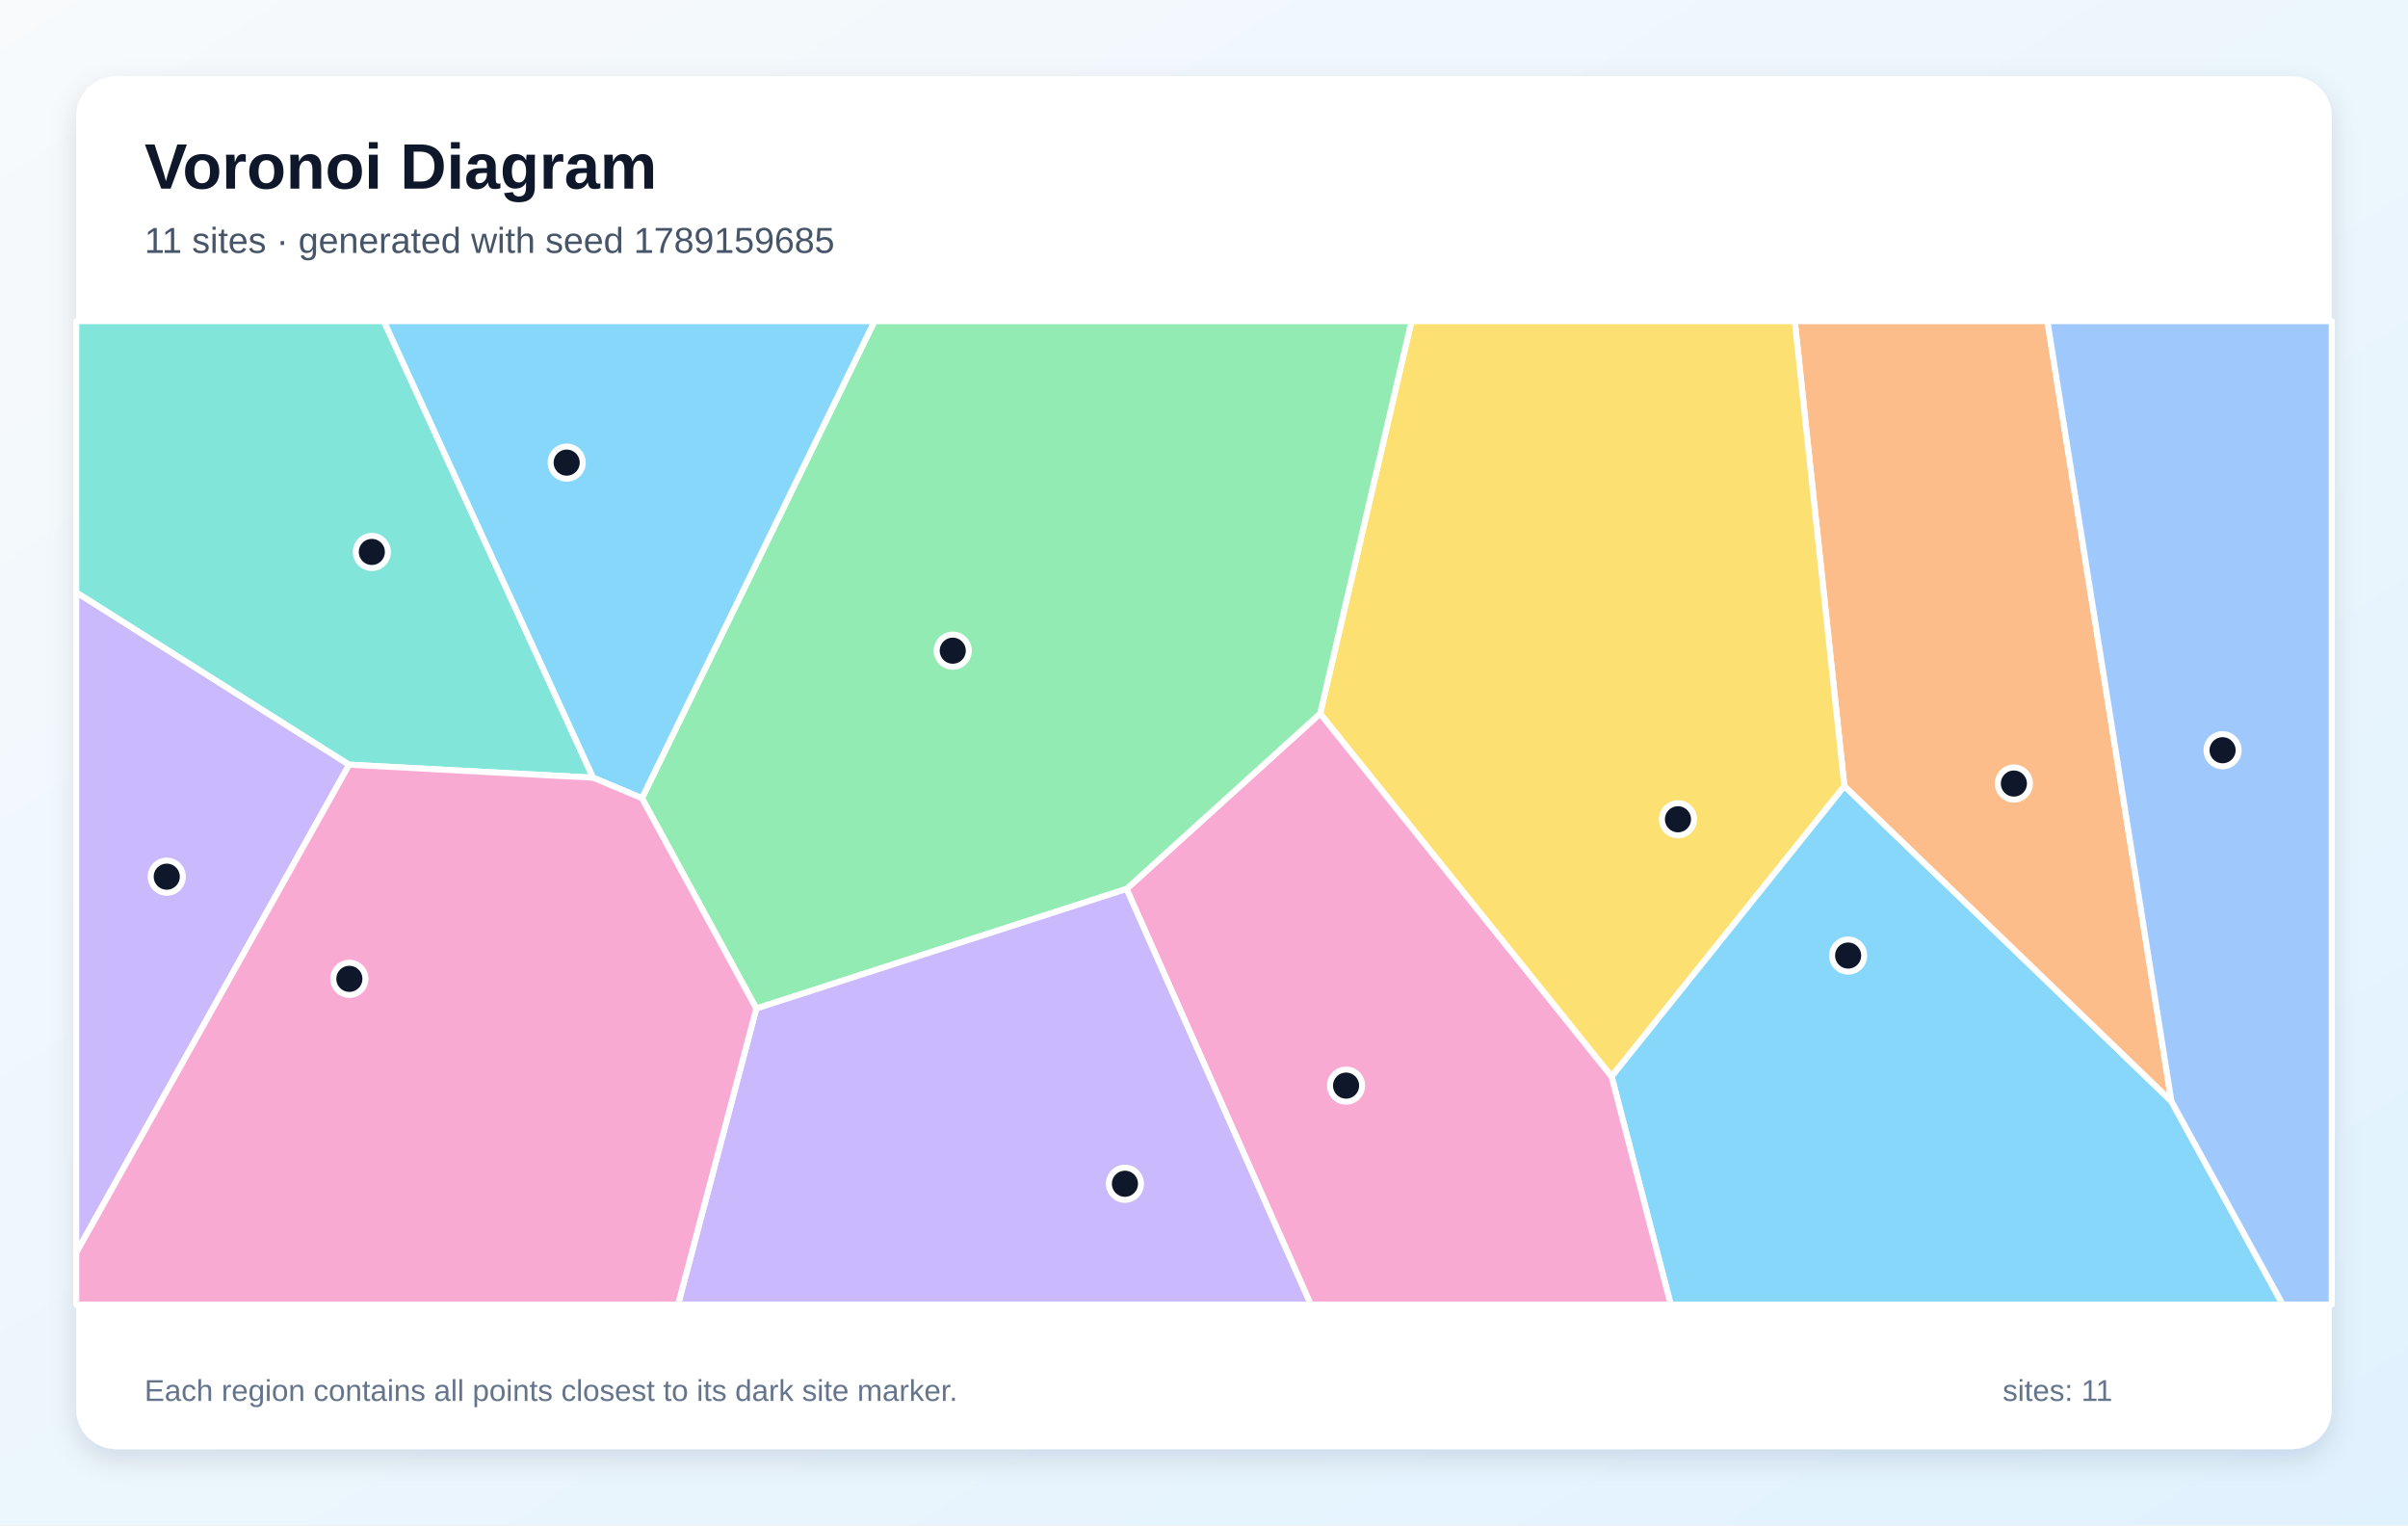
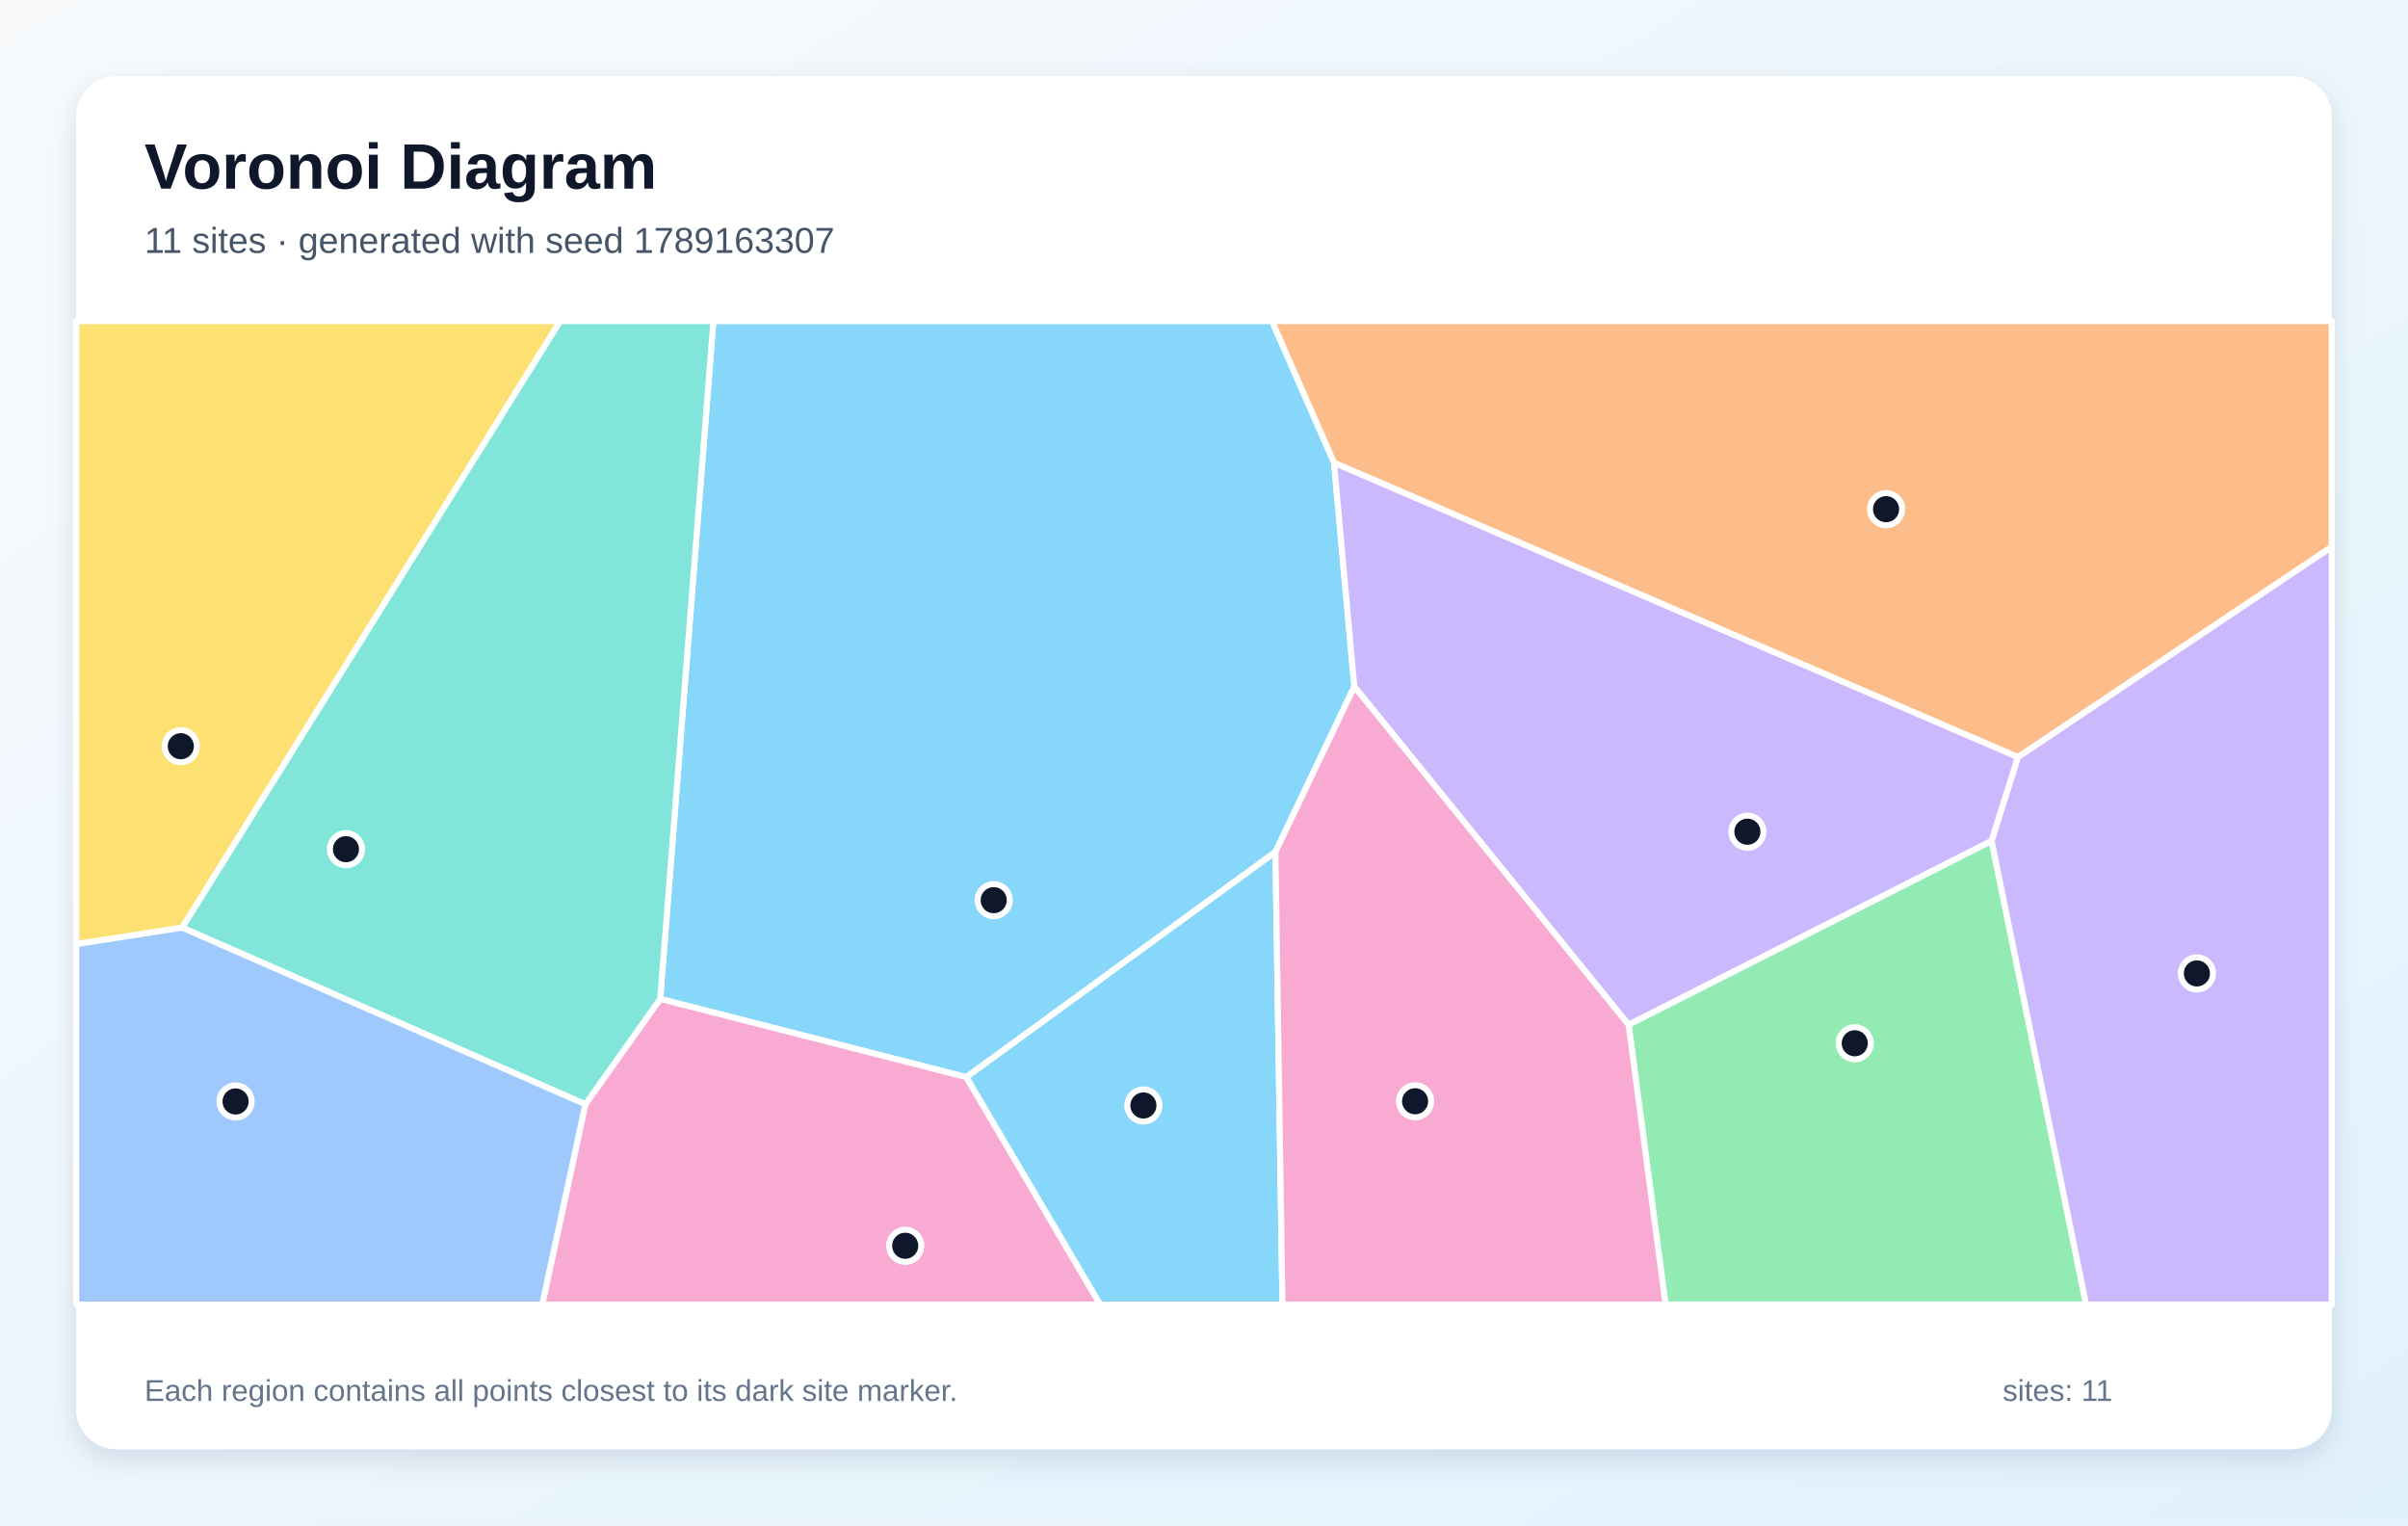
<svg xmlns="http://www.w3.org/2000/svg" width="1200" height="760" viewBox="0 0 1200 760" role="img" aria-labelledby="title description">
  <defs>
    <linearGradient id="background" x1="0" y1="0" x2="1" y2="1">
      <stop stop-color="#F8FAFC" />
      <stop offset="1" stop-color="#E0F2FE" />
    </linearGradient>
    <filter id="shadow" x="-10%" y="-10%" width="120%" height="120%">
      <feDropShadow dx="0" dy="5" stdDeviation="7" flood-color="#0F172A" flood-opacity=".12" />
    </filter>
  </defs>
  <rect width="1200" height="760" fill="url(#background)" />
  <rect x="38" y="38" width="1124" height="684" rx="20" fill="#FFFFFF" filter="url(#shadow)" />
  <g font-family="Arial, sans-serif">
    <text x="72" y="94" font-size="32" font-weight="700" fill="#0F172A">Voronoi Diagram</text>
-     <text x="72" y="126" font-size="18" fill="#475569">11 sites · generated with seed 1789159685</text>
+     <text x="72" y="126" font-size="18" fill="#475569">11 sites · generated with seed 1789163307</text>
  </g>
  <g stroke="#FFFFFF" stroke-width="3" stroke-linejoin="round">
-     <polygon points="803.1,536.3 919.1,391.6 1082.1,548.7 1137.6,650.0 832.6,650.0" fill="#38BDF8" fill-opacity="0.60" />
-     <polygon points="38.0,624.2 38.0,295.1 174.0,381.0" fill="#A78BFA" fill-opacity="0.60" />
-     <polygon points="561.4,442.9 657.9,355.5 803.1,536.3 832.6,650.0 653.2,650.0" fill="#F472B6" fill-opacity="0.60" />
-     <polygon points="1082.1,548.7 919.1,391.6 894.4,160.0 1020.3,160.0" fill="#FB923C" fill-opacity="0.60" />
-     <polygon points="657.9,355.5 703.4,160.0 894.4,160.0 919.1,391.6 803.1,536.3" fill="#FACC15" fill-opacity="0.60" />
-     <polygon points="657.9,355.5 561.4,442.9 376.9,502.5 319.9,397.7 435.8,160.0 703.4,160.0" fill="#4ADE80" fill-opacity="0.60" />
-     <polygon points="295.6,387.5 174.0,381.0 38.0,295.1 38.0,160.0 191.3,160.0" fill="#2DD4BF" fill-opacity="0.60" />
-     <polygon points="1082.1,548.7 1020.3,160.0 1162.0,160.0 1162.0,650.0 1137.6,650.0" fill="#60A5FA" fill-opacity="0.60" />
-     <polygon points="319.9,397.7 295.6,387.5 191.3,160.0 435.8,160.0" fill="#38BDF8" fill-opacity="0.60" />
-     <polygon points="376.9,502.5 561.4,442.9 653.2,650.0 337.9,650.0" fill="#A78BFA" fill-opacity="0.60" />
-     <polygon points="38.0,624.2 174.0,381.0 295.6,387.5 319.9,397.7 376.9,502.5 337.9,650.0 38.0,650.0" fill="#F472B6" fill-opacity="0.60" />
+     <polygon points="635.6,424.5 481.6,536.7 329.0,497.7 355.5,160.0 633.9,160.0 664.8,230.5 674.9,342.1" fill="#38BDF8" fill-opacity="0.60" />
+     <polygon points="992.5,419.0 811.6,510.6 674.9,342.1 664.8,230.5 1005.7,377.2" fill="#A78BFA" fill-opacity="0.60" />
+     <polygon points="291.7,550.2 329.0,497.7 481.6,536.7 548.3,650.0 270.2,650.0" fill="#F472B6" fill-opacity="0.60" />
+     <polygon points="1005.7,377.2 664.8,230.5 633.9,160.0 1162.0,160.0 1162.0,272.5" fill="#FB923C" fill-opacity="0.60" />
+     <polygon points="90.8,462.2 38.0,470.4 38.0,160.0 279.2,160.0" fill="#FACC15" fill-opacity="0.60" />
+     <polygon points="811.6,510.6 992.5,419.0 1039.6,650.0 830.0,650.0" fill="#4ADE80" fill-opacity="0.60" />
+     <polygon points="90.8,462.2 279.2,160.0 355.5,160.0 329.0,497.7 291.7,550.2" fill="#2DD4BF" fill-opacity="0.60" />
+     <polygon points="38.0,470.4 90.8,462.2 291.7,550.2 270.2,650.0 38.0,650.0" fill="#60A5FA" fill-opacity="0.60" />
+     <polygon points="481.6,536.7 635.6,424.5 639.1,650.0 548.3,650.0" fill="#38BDF8" fill-opacity="0.60" />
+     <polygon points="992.5,419.0 1005.7,377.2 1162.0,272.5 1162.0,650.0 1039.6,650.0" fill="#A78BFA" fill-opacity="0.60" />
+     <polygon points="635.6,424.5 674.9,342.1 811.6,510.6 830.0,650.0 639.1,650.0" fill="#F472B6" fill-opacity="0.60" />
  </g>
  <g>
-     <circle cx="921.0" cy="476.1" r="8" fill="#0F172A" stroke="#FFFFFF" stroke-width="3" />
-     <circle cx="83.1" cy="436.8" r="8" fill="#0F172A" stroke="#FFFFFF" stroke-width="3" />
-     <circle cx="670.8" cy="540.9" r="8" fill="#0F172A" stroke="#FFFFFF" stroke-width="3" />
-     <circle cx="1003.6" cy="390.4" r="8" fill="#0F172A" stroke="#FFFFFF" stroke-width="3" />
-     <circle cx="836.2" cy="408.2" r="8" fill="#0F172A" stroke="#FFFFFF" stroke-width="3" />
-     <circle cx="474.8" cy="324.2" r="8" fill="#0F172A" stroke="#FFFFFF" stroke-width="3" />
-     <circle cx="185.3" cy="275.0" r="8" fill="#0F172A" stroke="#FFFFFF" stroke-width="3" />
-     <circle cx="1107.6" cy="373.8" r="8" fill="#0F172A" stroke="#FFFFFF" stroke-width="3" />
-     <circle cx="282.4" cy="230.5" r="8" fill="#0F172A" stroke="#FFFFFF" stroke-width="3" />
-     <circle cx="560.6" cy="589.8" r="8" fill="#0F172A" stroke="#FFFFFF" stroke-width="3" />
-     <circle cx="174.1" cy="487.7" r="8" fill="#0F172A" stroke="#FFFFFF" stroke-width="3" />
+     <circle cx="495.2" cy="448.5" r="8" fill="#0F172A" stroke="#FFFFFF" stroke-width="3" />
+     <circle cx="870.8" cy="414.4" r="8" fill="#0F172A" stroke="#FFFFFF" stroke-width="3" />
+     <circle cx="451.1" cy="620.7" r="8" fill="#0F172A" stroke="#FFFFFF" stroke-width="3" />
+     <circle cx="939.9" cy="253.7" r="8" fill="#0F172A" stroke="#FFFFFF" stroke-width="3" />
+     <circle cx="90.1" cy="371.8" r="8" fill="#0F172A" stroke="#FFFFFF" stroke-width="3" />
+     <circle cx="924.3" cy="519.8" r="8" fill="#0F172A" stroke="#FFFFFF" stroke-width="3" />
+     <circle cx="172.4" cy="423.1" r="8" fill="#0F172A" stroke="#FFFFFF" stroke-width="3" />
+     <circle cx="117.4" cy="548.8" r="8" fill="#0F172A" stroke="#FFFFFF" stroke-width="3" />
+     <circle cx="569.8" cy="550.8" r="8" fill="#0F172A" stroke="#FFFFFF" stroke-width="3" />
+     <circle cx="1094.8" cy="485.0" r="8" fill="#0F172A" stroke="#FFFFFF" stroke-width="3" />
+     <circle cx="705.2" cy="548.7" r="8" fill="#0F172A" stroke="#FFFFFF" stroke-width="3" />
  </g>
  <g font-family="Arial, sans-serif" font-size="15" fill="#64748B">
    <text x="72" y="698">Each region contains all points closest to its dark site marker.</text>
    <text x="998" y="698">sites: 11</text>
  </g>
</svg>
